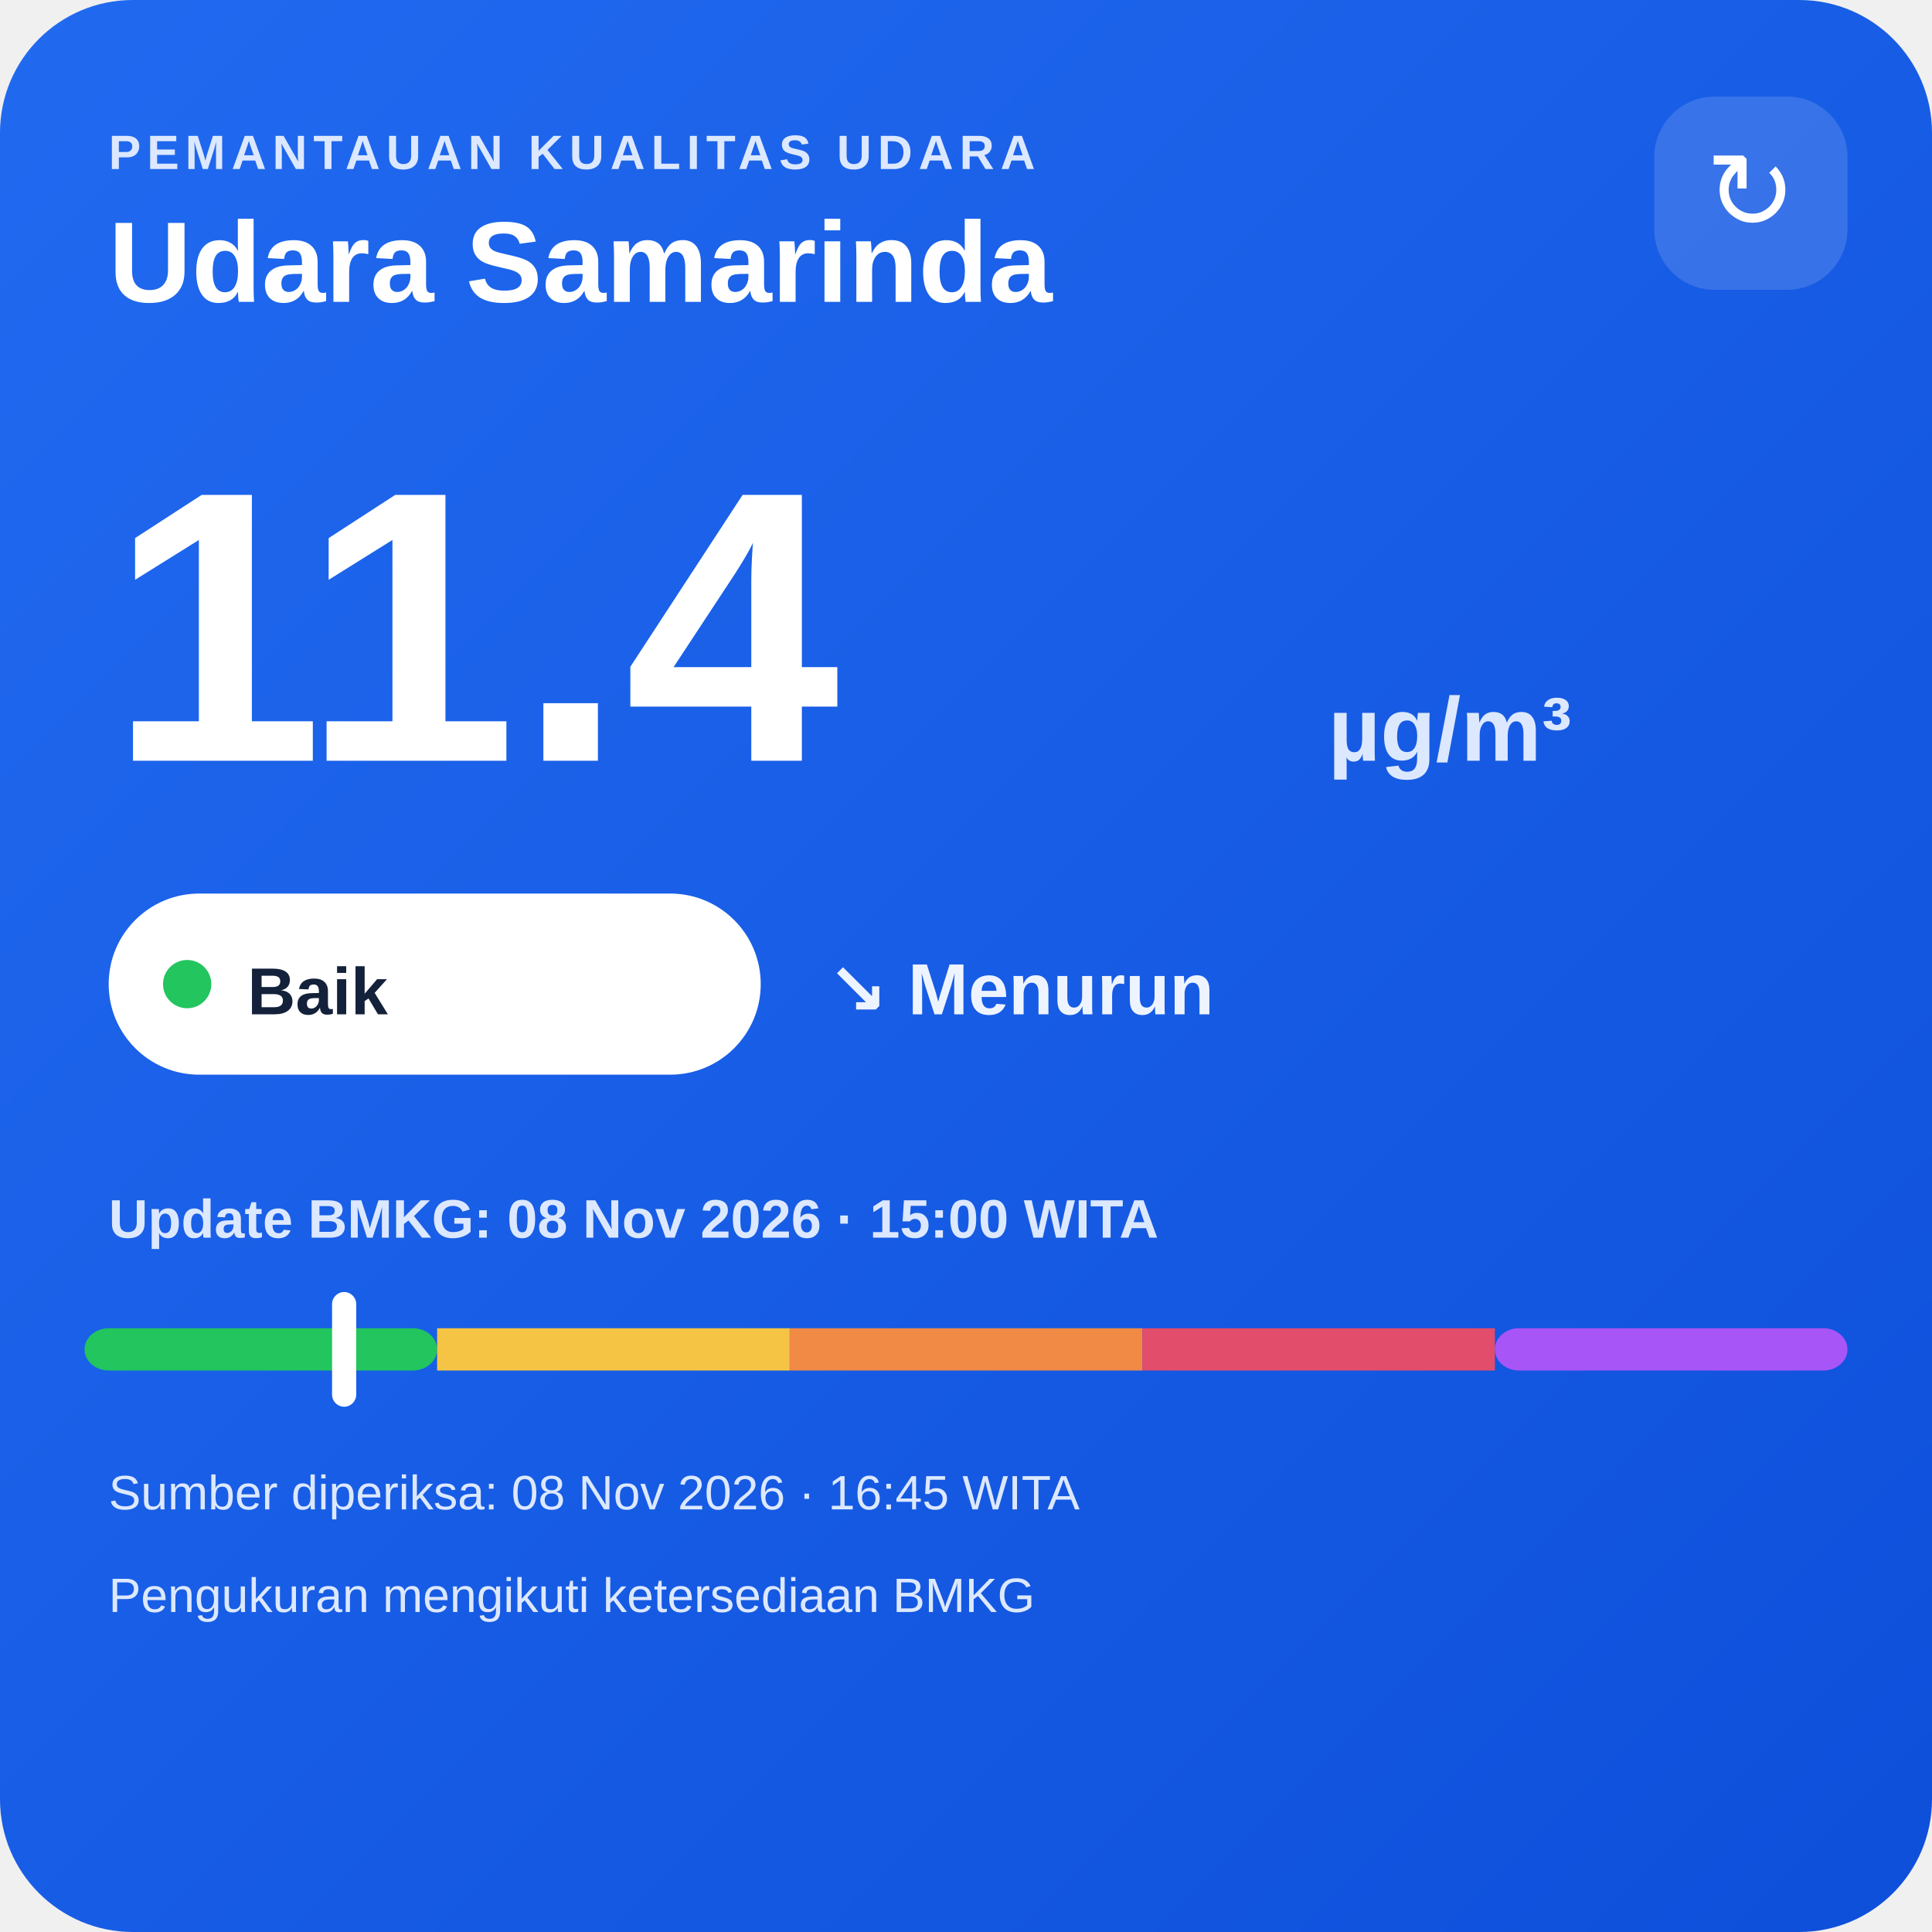
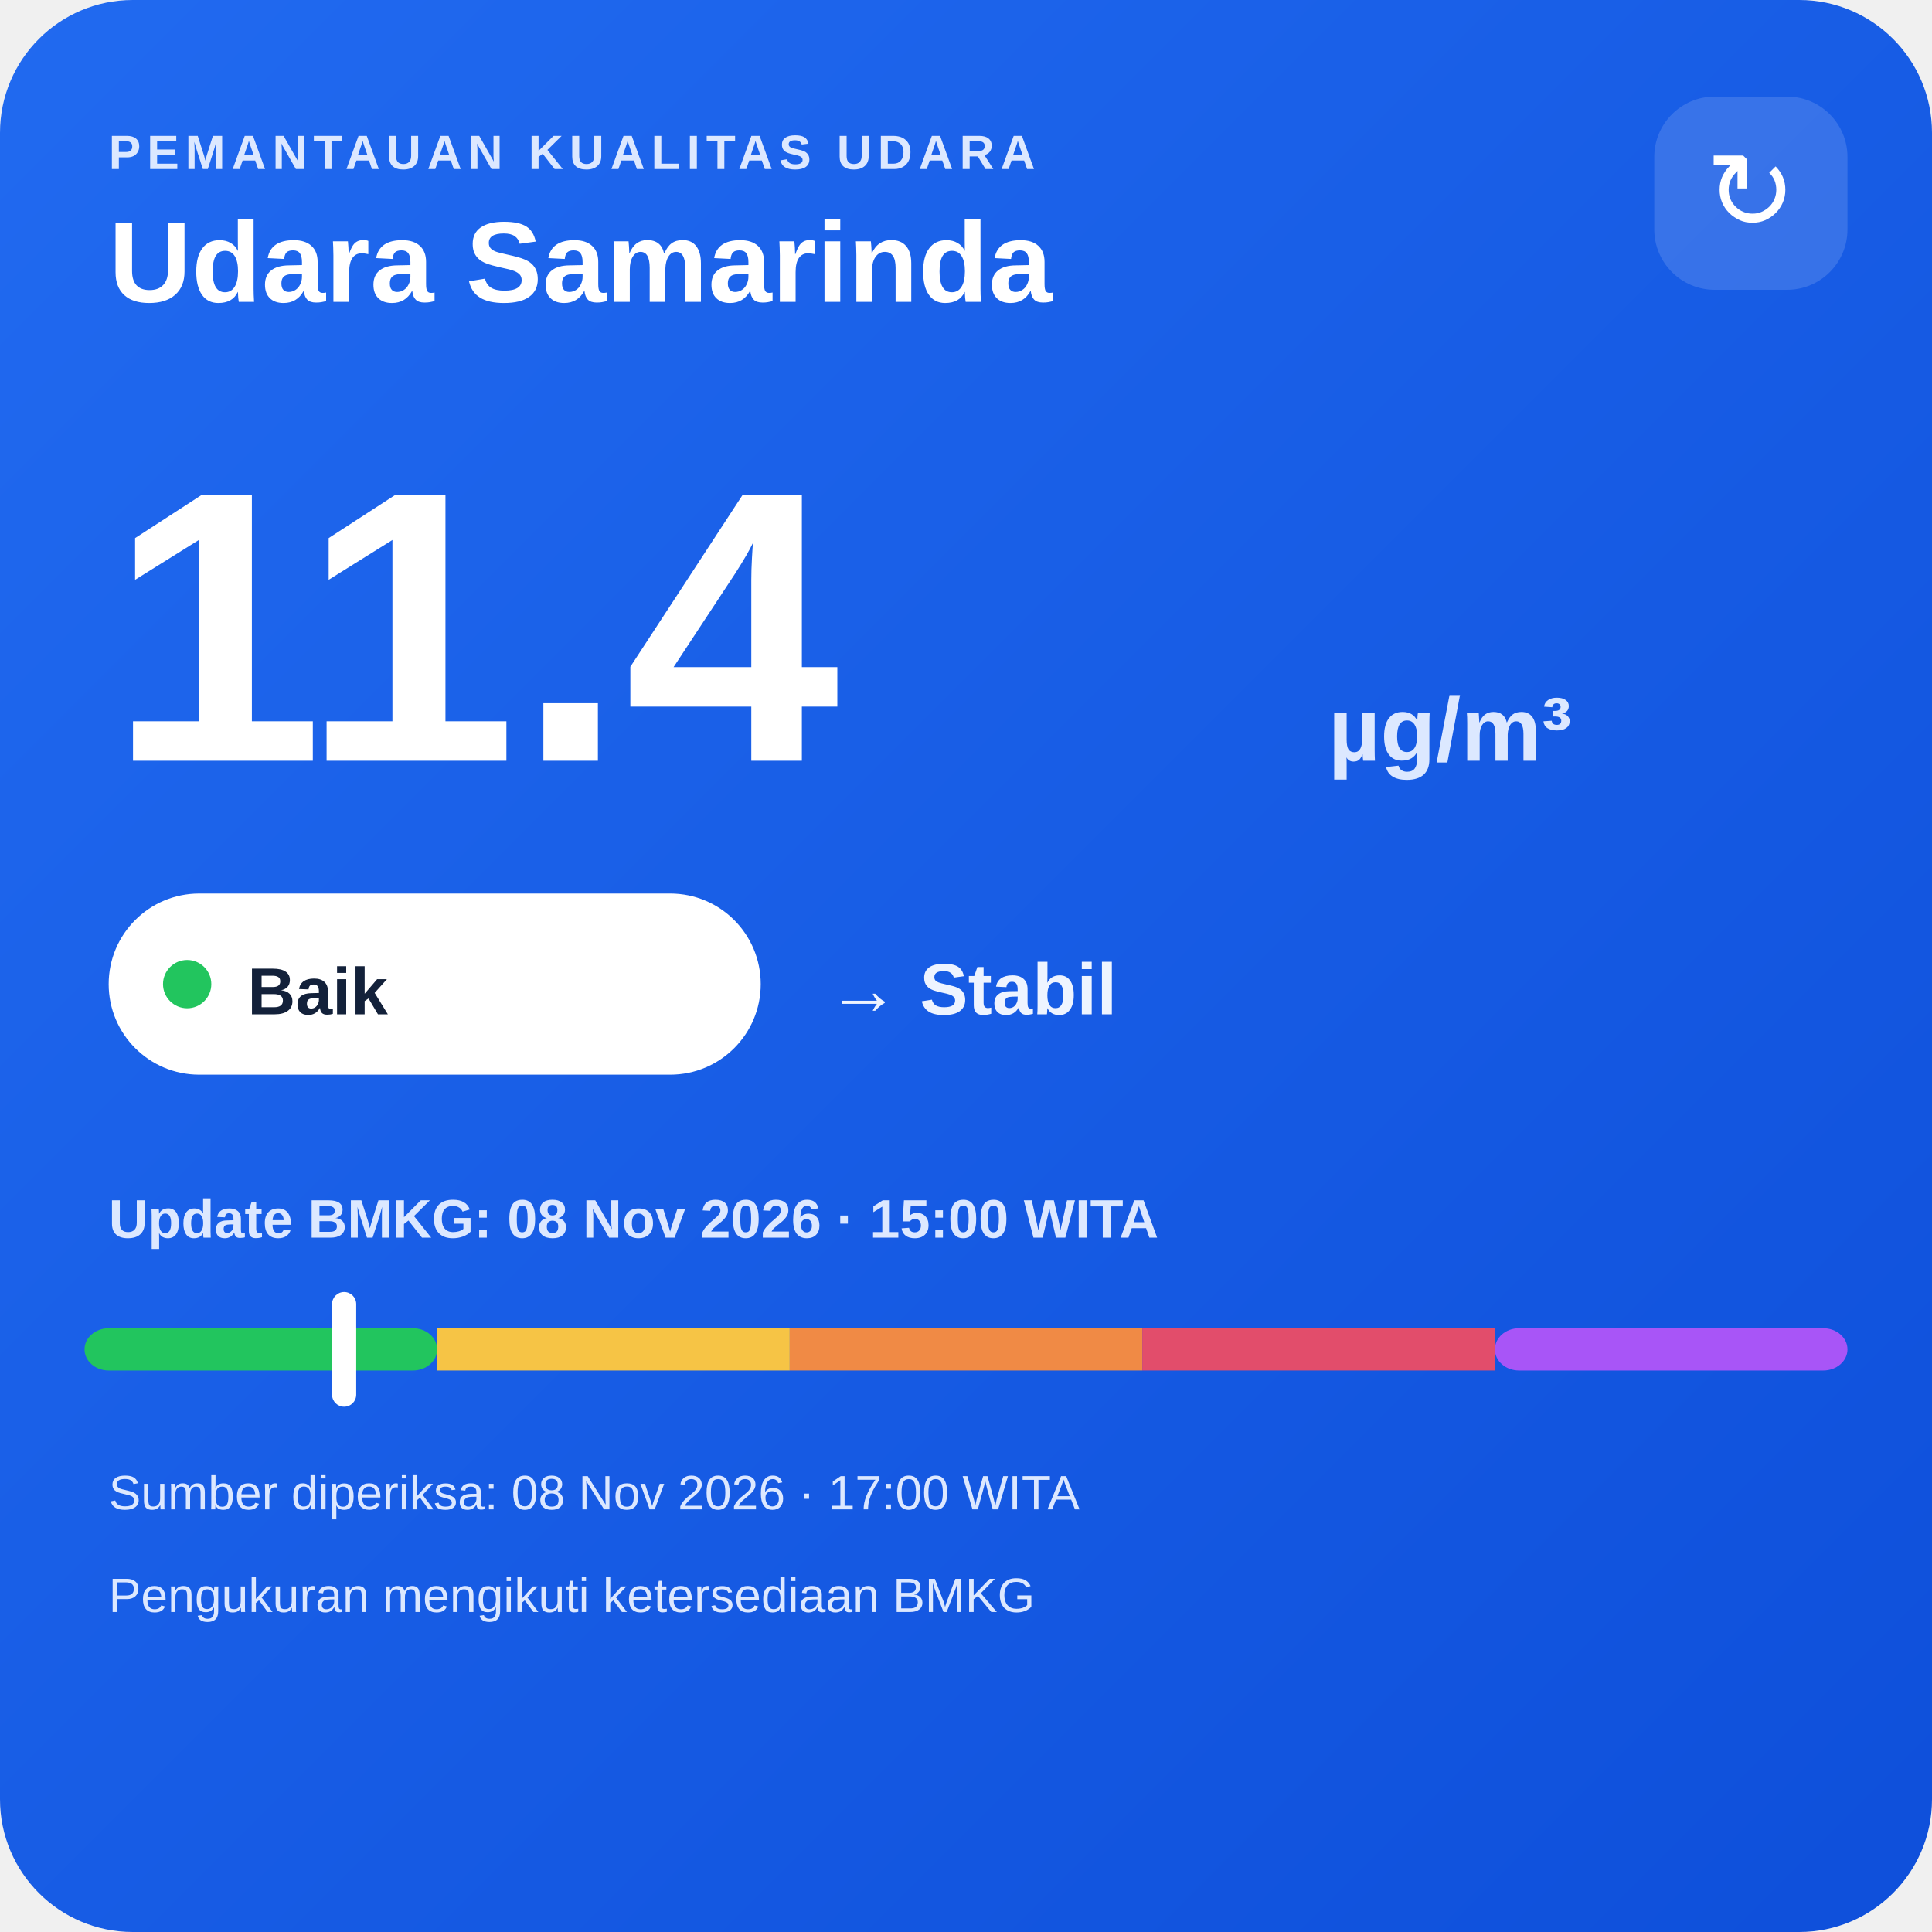
<svg xmlns="http://www.w3.org/2000/svg" width="320" height="320" viewBox="0 0 320 320">
  <defs>
    <linearGradient id="bg" x1="0" y1="0" x2="1" y2="1">
      <stop offset="0" stop-color="#216af0" />
      <stop offset="1" stop-color="#0e4fda" />
    </linearGradient>
  </defs>
  <rect width="320" height="320" rx="22" fill="url(#bg)" />
  <text x="18" y="28" fill="#dce8ff" font-family="Arial,sans-serif" font-size="8" font-weight="700" letter-spacing="1">PEMANTAUAN KUALITAS UDARA</text>
  <text x="18" y="50" fill="#ffffff" font-family="Arial,sans-serif" font-size="19" font-weight="700">Udara Samarinda</text>
  <rect x="274" y="16" width="32" height="32" rx="10" fill="#ffffff" fill-opacity=".14" />
  <text x="290" y="38" text-anchor="middle" fill="#ffffff" font-family="Arial,sans-serif" font-size="18">↻</text>
  <text x="18" y="126" fill="#ffffff" font-family="Arial,sans-serif" font-size="64" font-weight="800">11.4</text>
  <text x="220" y="126" fill="#dce8ff" font-family="Arial,sans-serif" font-size="15" font-weight="700">µg/m³</text>
  <rect x="18" y="148" width="108" height="30" rx="15" fill="#ffffff" />
  <circle cx="31" cy="163" r="4" fill="#22c55e" />
  <text x="41" y="168" fill="#13213a" font-family="Arial,sans-serif" font-size="11" font-weight="700">Baik</text>
-   <text x="137" y="168" fill="#eef4ff" font-family="Arial,sans-serif" font-size="12" font-weight="700">↘ Menurun</text>
+   <text x="137" y="168" fill="#eef4ff" font-family="Arial,sans-serif" font-size="12" font-weight="700">→ Stabil</text>
  <text x="18" y="205" fill="#dce8ff" font-family="Arial,sans-serif" font-size="9" font-weight="700">Update BMKG: 08 Nov 2026 · 15:00 WITA</text>
  <rect x="14" y="220" width="58.4" height="7" rx="4" fill="#22c55e" />
  <rect x="72.4" y="220" width="58.4" height="7" fill="#f6c445" />
  <rect x="130.8" y="220" width="58.4" height="7" fill="#f08a45" />
  <rect x="189.2" y="220" width="58.4" height="7" fill="#e24d6b" />
  <rect x="247.6" y="220" width="58.4" height="7" rx="4" fill="#a855f7" />
  <rect x="55.0" y="214" width="4" height="19" rx="2" fill="#ffffff" />
-   <text x="18" y="250" fill="#dce8ff" font-family="Arial,sans-serif" font-size="8">Sumber diperiksa: 08 Nov 2026 · 16:45 WITA</text>
+   <text x="18" y="250" fill="#dce8ff" font-family="Arial,sans-serif" font-size="8">Sumber diperiksa: 08 Nov 2026 · 17:00 WITA</text>
  <text x="18" y="267" fill="#dce8ff" font-family="Arial,sans-serif" font-size="8">Pengukuran mengikuti ketersediaan BMKG</text>
</svg>
